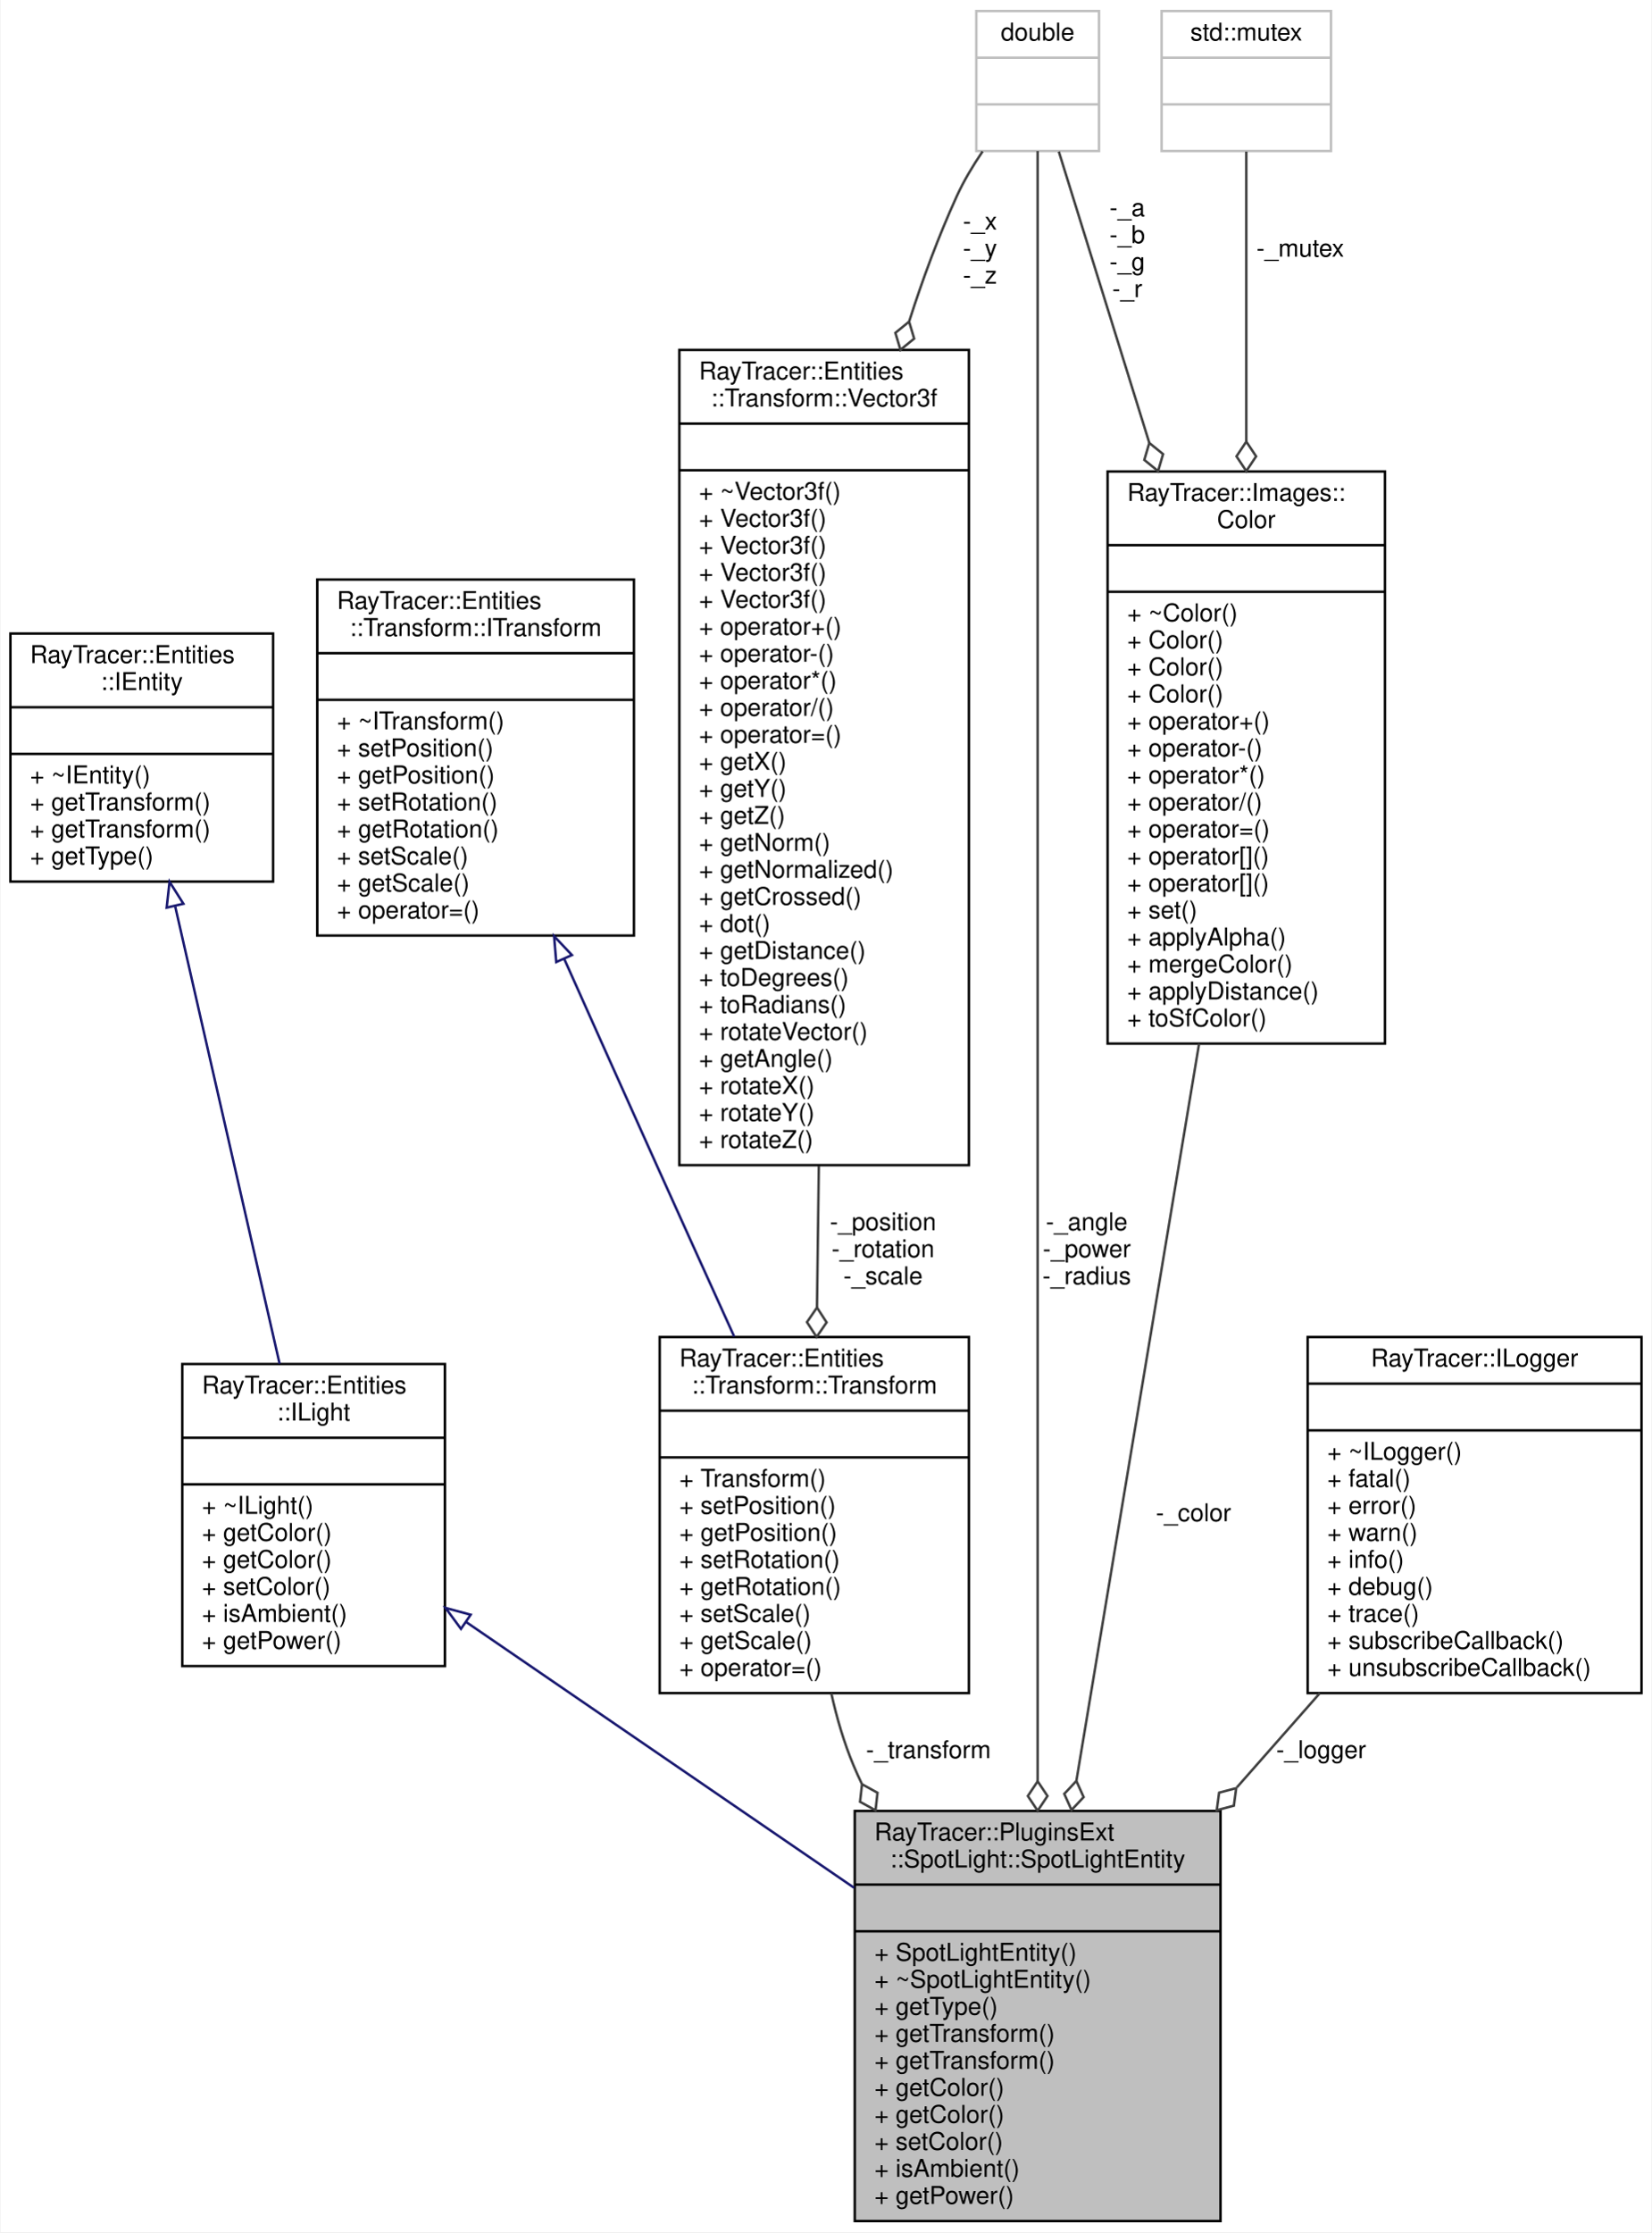
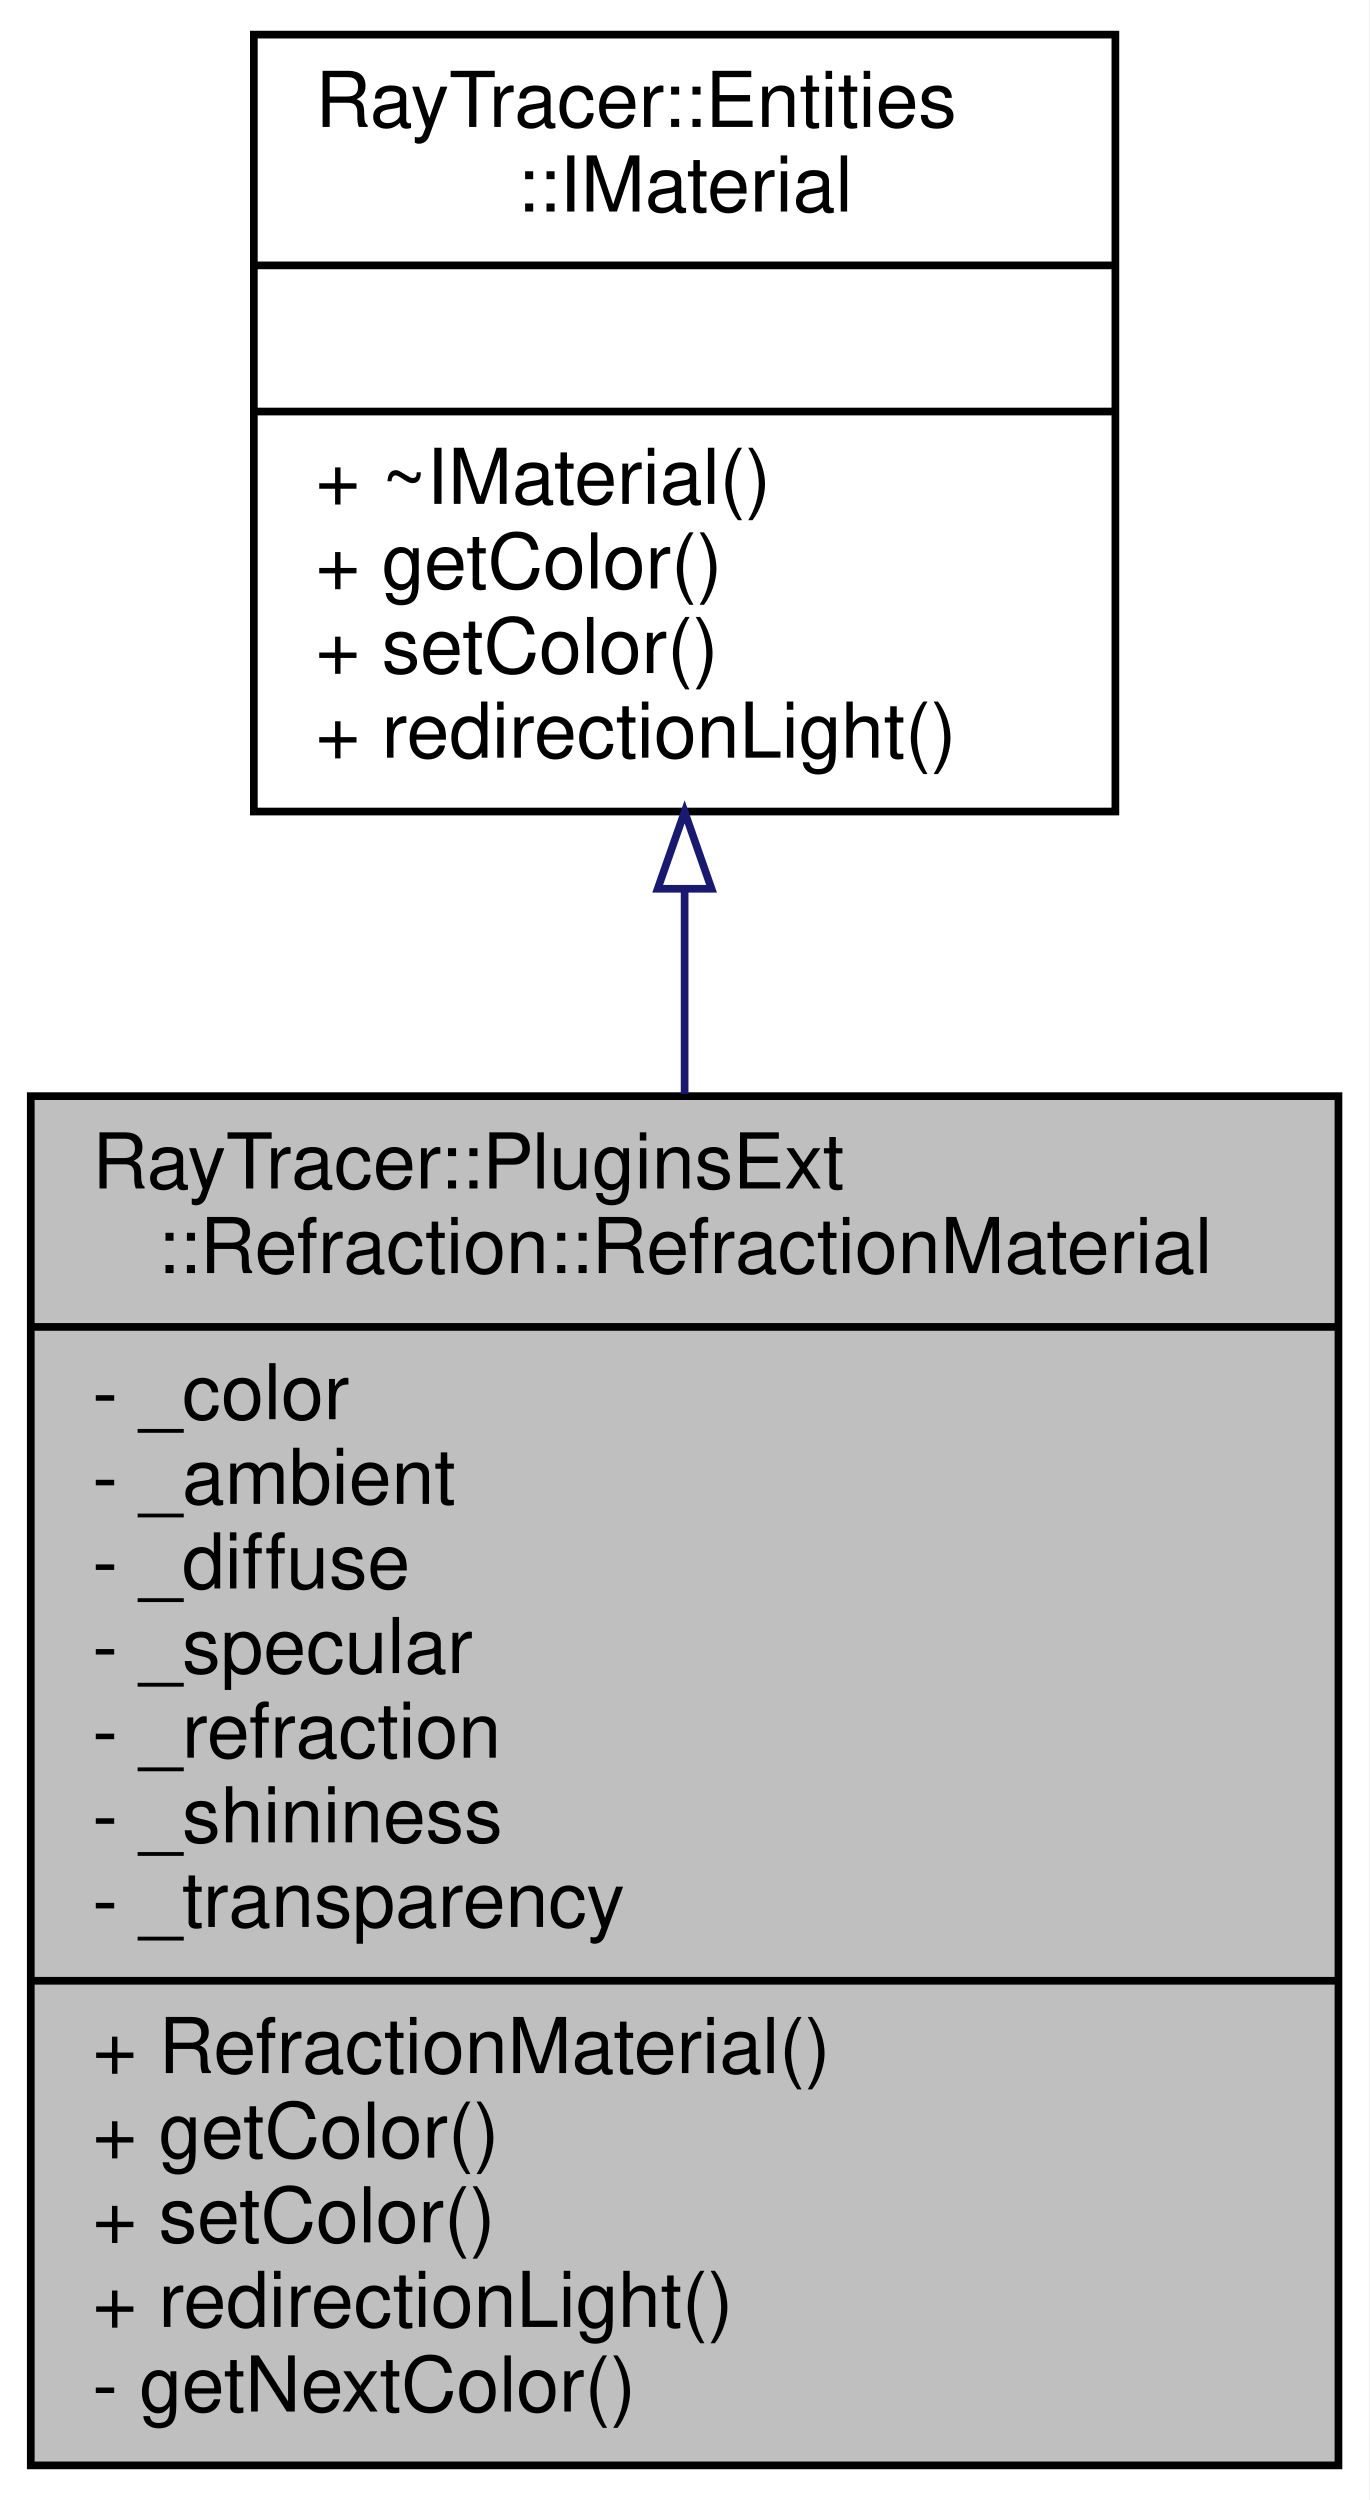
- <svg xmlns="http://www.w3.org/2000/svg" xmlns:xlink="http://www.w3.org/1999/xlink" width="673pt" height="909pt" viewBox="0.00 0.00 672.50 909.00">
-   <g id="graph0" class="graph" transform="scale(1 1) rotate(0) translate(4 905)">
-     <polygon fill="white" stroke="transparent" points="-4,4 -4,-905 668.5,-905 668.5,4 -4,4" />
+ <svg xmlns="http://www.w3.org/2000/svg" xmlns:xlink="http://www.w3.org/1999/xlink" width="178pt" height="325pt" viewBox="0.00 0.00 178.00 325.00">
+   <g id="graph0" class="graph" transform="scale(1 1) rotate(0) translate(4 321)">
+     <polygon fill="white" stroke="transparent" points="-4,4 -4,-321 174,-321 174,4 -4,4" />
    <g id="node1" class="node">
      <g id="a_node1">
        <a xlink:title=" ">
-           <polygon fill="#bfbfbf" stroke="black" points="344,-0.5 344,-167.5 493,-167.5 493,-0.5 344,-0.5" />
-           <text text-anchor="start" x="352" y="-155.5" font-family="Helvetica,sans-Serif" font-size="10.00">RayTracer::PluginsExt</text>
-           <text text-anchor="middle" x="418.5" y="-144.5" font-family="Helvetica,sans-Serif" font-size="10.00">::SpotLight::SpotLightEntity</text>
-           <polyline fill="none" stroke="black" points="344,-137.5 493,-137.5 " />
-           <text text-anchor="middle" x="418.5" y="-125.5" font-family="Helvetica,sans-Serif" font-size="10.00"> </text>
-           <polyline fill="none" stroke="black" points="344,-118.5 493,-118.5 " />
-           <text text-anchor="start" x="352" y="-106.5" font-family="Helvetica,sans-Serif" font-size="10.00">+ SpotLightEntity()</text>
-           <text text-anchor="start" x="352" y="-95.5" font-family="Helvetica,sans-Serif" font-size="10.00">+ ~SpotLightEntity()</text>
-           <text text-anchor="start" x="352" y="-84.5" font-family="Helvetica,sans-Serif" font-size="10.00">+ getType()</text>
-           <text text-anchor="start" x="352" y="-73.5" font-family="Helvetica,sans-Serif" font-size="10.00">+ getTransform()</text>
-           <text text-anchor="start" x="352" y="-62.5" font-family="Helvetica,sans-Serif" font-size="10.00">+ getTransform()</text>
-           <text text-anchor="start" x="352" y="-51.5" font-family="Helvetica,sans-Serif" font-size="10.00">+ getColor()</text>
-           <text text-anchor="start" x="352" y="-40.5" font-family="Helvetica,sans-Serif" font-size="10.00">+ getColor()</text>
-           <text text-anchor="start" x="352" y="-29.5" font-family="Helvetica,sans-Serif" font-size="10.00">+ setColor()</text>
-           <text text-anchor="start" x="352" y="-18.5" font-family="Helvetica,sans-Serif" font-size="10.00">+ isAmbient()</text>
-           <text text-anchor="start" x="352" y="-7.5" font-family="Helvetica,sans-Serif" font-size="10.00">+ getPower()</text>
+           <polygon fill="#bfbfbf" stroke="black" points="0,-0.5 0,-178.5 170,-178.5 170,-0.5 0,-0.5" />
+           <text text-anchor="start" x="8" y="-166.5" font-family="Helvetica,sans-Serif" font-size="10.00">RayTracer::PluginsExt</text>
+           <text text-anchor="middle" x="85" y="-155.5" font-family="Helvetica,sans-Serif" font-size="10.00">::Refraction::RefractionMaterial</text>
+           <polyline fill="none" stroke="black" points="0,-148.5 170,-148.5 " />
+           <text text-anchor="start" x="8" y="-136.5" font-family="Helvetica,sans-Serif" font-size="10.00">- _color</text>
+           <text text-anchor="start" x="8" y="-125.5" font-family="Helvetica,sans-Serif" font-size="10.00">- _ambient</text>
+           <text text-anchor="start" x="8" y="-114.5" font-family="Helvetica,sans-Serif" font-size="10.00">- _diffuse</text>
+           <text text-anchor="start" x="8" y="-103.5" font-family="Helvetica,sans-Serif" font-size="10.00">- _specular</text>
+           <text text-anchor="start" x="8" y="-92.5" font-family="Helvetica,sans-Serif" font-size="10.00">- _refraction</text>
+           <text text-anchor="start" x="8" y="-81.5" font-family="Helvetica,sans-Serif" font-size="10.00">- _shininess</text>
+           <text text-anchor="start" x="8" y="-70.5" font-family="Helvetica,sans-Serif" font-size="10.00">- _transparency</text>
+           <polyline fill="none" stroke="black" points="0,-63.5 170,-63.5 " />
+           <text text-anchor="start" x="8" y="-51.5" font-family="Helvetica,sans-Serif" font-size="10.00">+ RefractionMaterial()</text>
+           <text text-anchor="start" x="8" y="-40.5" font-family="Helvetica,sans-Serif" font-size="10.00">+ getColor()</text>
+           <text text-anchor="start" x="8" y="-29.5" font-family="Helvetica,sans-Serif" font-size="10.00">+ setColor()</text>
+           <text text-anchor="start" x="8" y="-18.5" font-family="Helvetica,sans-Serif" font-size="10.00">+ redirectionLight()</text>
+           <text text-anchor="start" x="8" y="-7.5" font-family="Helvetica,sans-Serif" font-size="10.00">- getNextColor()</text>
        </a>
      </g>
    </g>
    <g id="node2" class="node">
      <g id="a_node2">
-         <a xlink:href="a01295.html" target="_top" xlink:title="The ILight class.">
-           <polygon fill="white" stroke="black" points="70,-226.5 70,-349.5 177,-349.5 177,-226.5 70,-226.5" />
-           <text text-anchor="start" x="78" y="-337.5" font-family="Helvetica,sans-Serif" font-size="10.00">RayTracer::Entities</text>
-           <text text-anchor="middle" x="123.5" y="-326.5" font-family="Helvetica,sans-Serif" font-size="10.00">::ILight</text>
-           <polyline fill="none" stroke="black" points="70,-319.5 177,-319.5 " />
-           <text text-anchor="middle" x="123.5" y="-307.5" font-family="Helvetica,sans-Serif" font-size="10.00"> </text>
-           <polyline fill="none" stroke="black" points="70,-300.5 177,-300.5 " />
-           <text text-anchor="start" x="78" y="-288.5" font-family="Helvetica,sans-Serif" font-size="10.00">+ ~ILight()</text>
-           <text text-anchor="start" x="78" y="-277.5" font-family="Helvetica,sans-Serif" font-size="10.00">+ getColor()</text>
-           <text text-anchor="start" x="78" y="-266.5" font-family="Helvetica,sans-Serif" font-size="10.00">+ getColor()</text>
-           <text text-anchor="start" x="78" y="-255.5" font-family="Helvetica,sans-Serif" font-size="10.00">+ setColor()</text>
-           <text text-anchor="start" x="78" y="-244.5" font-family="Helvetica,sans-Serif" font-size="10.00">+ isAmbient()</text>
-           <text text-anchor="start" x="78" y="-233.5" font-family="Helvetica,sans-Serif" font-size="10.00">+ getPower()</text>
+         <a xlink:href="a01306.html" target="_top" xlink:title="The IMaterial class.">
+           <polygon fill="white" stroke="black" points="29,-215.5 29,-316.5 141,-316.5 141,-215.5 29,-215.5" />
+           <text text-anchor="start" x="37" y="-304.5" font-family="Helvetica,sans-Serif" font-size="10.00">RayTracer::Entities</text>
+           <text text-anchor="middle" x="85" y="-293.5" font-family="Helvetica,sans-Serif" font-size="10.00">::IMaterial</text>
+           <polyline fill="none" stroke="black" points="29,-286.5 141,-286.5 " />
+           <text text-anchor="middle" x="85" y="-274.5" font-family="Helvetica,sans-Serif" font-size="10.00"> </text>
+           <polyline fill="none" stroke="black" points="29,-267.5 141,-267.5 " />
+           <text text-anchor="start" x="37" y="-255.5" font-family="Helvetica,sans-Serif" font-size="10.00">+ ~IMaterial()</text>
+           <text text-anchor="start" x="37" y="-244.5" font-family="Helvetica,sans-Serif" font-size="10.00">+ getColor()</text>
+           <text text-anchor="start" x="37" y="-233.5" font-family="Helvetica,sans-Serif" font-size="10.00">+ setColor()</text>
+           <text text-anchor="start" x="37" y="-222.5" font-family="Helvetica,sans-Serif" font-size="10.00">+ redirectionLight()</text>
        </a>
      </g>
    </g>
    <g id="edge1" class="edge">
-       <path fill="none" stroke="midnightblue" d="M185.67,-244.43C231.79,-212.85 294.87,-169.66 343.73,-136.2" />
-       <polygon fill="none" stroke="midnightblue" points="183.54,-241.65 177.26,-250.18 187.49,-247.42 183.54,-241.65" />
-     </g>
-     <g id="node3" class="node">
-       <g id="a_node3">
-         <a xlink:href="a01291.html" target="_top" xlink:title="The IEntity class.">
-           <polygon fill="white" stroke="black" points="0,-546 0,-647 107,-647 107,-546 0,-546" />
-           <text text-anchor="start" x="8" y="-635" font-family="Helvetica,sans-Serif" font-size="10.00">RayTracer::Entities</text>
-           <text text-anchor="middle" x="53.5" y="-624" font-family="Helvetica,sans-Serif" font-size="10.00">::IEntity</text>
-           <polyline fill="none" stroke="black" points="0,-617 107,-617 " />
-           <text text-anchor="middle" x="53.5" y="-605" font-family="Helvetica,sans-Serif" font-size="10.00"> </text>
-           <polyline fill="none" stroke="black" points="0,-598 107,-598 " />
-           <text text-anchor="start" x="8" y="-586" font-family="Helvetica,sans-Serif" font-size="10.00">+ ~IEntity()</text>
-           <text text-anchor="start" x="8" y="-575" font-family="Helvetica,sans-Serif" font-size="10.00">+ getTransform()</text>
-           <text text-anchor="start" x="8" y="-564" font-family="Helvetica,sans-Serif" font-size="10.00">+ getTransform()</text>
-           <text text-anchor="start" x="8" y="-553" font-family="Helvetica,sans-Serif" font-size="10.00">+ getType()</text>
-         </a>
-       </g>
-     </g>
-     <g id="edge2" class="edge">
-       <path fill="none" stroke="midnightblue" d="M67.12,-535.85C79.39,-482.15 97.33,-403.58 109.66,-349.59" />
-       <polygon fill="none" stroke="midnightblue" points="63.64,-535.39 64.82,-545.91 70.46,-536.95 63.64,-535.39" />
-     </g>
-     <g id="node4" class="node">
-       <g id="a_node4">
-         <a xlink:href="a01311.html" target="_top" xlink:title="The Transform class.">
-           <polygon fill="white" stroke="black" points="264.5,-215.5 264.5,-360.5 390.5,-360.5 390.5,-215.5 264.5,-215.5" />
-           <text text-anchor="start" x="272.5" y="-348.5" font-family="Helvetica,sans-Serif" font-size="10.00">RayTracer::Entities</text>
-           <text text-anchor="middle" x="327.5" y="-337.5" font-family="Helvetica,sans-Serif" font-size="10.00">::Transform::Transform</text>
-           <polyline fill="none" stroke="black" points="264.5,-330.5 390.5,-330.5 " />
-           <text text-anchor="middle" x="327.5" y="-318.5" font-family="Helvetica,sans-Serif" font-size="10.00"> </text>
-           <polyline fill="none" stroke="black" points="264.5,-311.5 390.5,-311.5 " />
-           <text text-anchor="start" x="272.5" y="-299.5" font-family="Helvetica,sans-Serif" font-size="10.00">+ Transform()</text>
-           <text text-anchor="start" x="272.5" y="-288.5" font-family="Helvetica,sans-Serif" font-size="10.00">+ setPosition()</text>
-           <text text-anchor="start" x="272.5" y="-277.5" font-family="Helvetica,sans-Serif" font-size="10.00">+ getPosition()</text>
-           <text text-anchor="start" x="272.5" y="-266.5" font-family="Helvetica,sans-Serif" font-size="10.00">+ setRotation()</text>
-           <text text-anchor="start" x="272.5" y="-255.5" font-family="Helvetica,sans-Serif" font-size="10.00">+ getRotation()</text>
-           <text text-anchor="start" x="272.5" y="-244.5" font-family="Helvetica,sans-Serif" font-size="10.00">+ setScale()</text>
-           <text text-anchor="start" x="272.5" y="-233.5" font-family="Helvetica,sans-Serif" font-size="10.00">+ getScale()</text>
-           <text text-anchor="start" x="272.5" y="-222.5" font-family="Helvetica,sans-Serif" font-size="10.00">+ operator=()</text>
-         </a>
-       </g>
-     </g>
-     <g id="edge3" class="edge">
-       <path fill="none" stroke="#404040" d="M334.42,-215.43C336.66,-205.33 339.61,-195.25 343.5,-186 344.55,-183.51 345.67,-181.02 346.86,-178.54" />
-       <polygon fill="none" stroke="#404040" points="346.93,-178.4 346.14,-171.23 352.45,-167.75 353.24,-174.91 346.93,-178.4" />
-       <text text-anchor="middle" x="374" y="-189" font-family="Helvetica,sans-Serif" font-size="10.00"> -_transform</text>
-     </g>
-     <g id="node5" class="node">
-       <g id="a_node5">
-         <a xlink:href="a01307.html" target="_top" xlink:title="The ITransform class.">
-           <polygon fill="white" stroke="black" points="125,-524 125,-669 254,-669 254,-524 125,-524" />
-           <text text-anchor="start" x="133" y="-657" font-family="Helvetica,sans-Serif" font-size="10.00">RayTracer::Entities</text>
-           <text text-anchor="middle" x="189.5" y="-646" font-family="Helvetica,sans-Serif" font-size="10.00">::Transform::ITransform</text>
-           <polyline fill="none" stroke="black" points="125,-639 254,-639 " />
-           <text text-anchor="middle" x="189.5" y="-627" font-family="Helvetica,sans-Serif" font-size="10.00"> </text>
-           <polyline fill="none" stroke="black" points="125,-620 254,-620 " />
-           <text text-anchor="start" x="133" y="-608" font-family="Helvetica,sans-Serif" font-size="10.00">+ ~ITransform()</text>
-           <text text-anchor="start" x="133" y="-597" font-family="Helvetica,sans-Serif" font-size="10.00">+ setPosition()</text>
-           <text text-anchor="start" x="133" y="-586" font-family="Helvetica,sans-Serif" font-size="10.00">+ getPosition()</text>
-           <text text-anchor="start" x="133" y="-575" font-family="Helvetica,sans-Serif" font-size="10.00">+ setRotation()</text>
-           <text text-anchor="start" x="133" y="-564" font-family="Helvetica,sans-Serif" font-size="10.00">+ getRotation()</text>
-           <text text-anchor="start" x="133" y="-553" font-family="Helvetica,sans-Serif" font-size="10.00">+ setScale()</text>
-           <text text-anchor="start" x="133" y="-542" font-family="Helvetica,sans-Serif" font-size="10.00">+ getScale()</text>
-           <text text-anchor="start" x="133" y="-531" font-family="Helvetica,sans-Serif" font-size="10.00">+ operator=()</text>
-         </a>
-       </g>
-     </g>
-     <g id="edge4" class="edge">
-       <path fill="none" stroke="midnightblue" d="M225.65,-514.41C237.66,-487.53 251.13,-457.47 263.5,-430 273.66,-407.45 284.78,-382.9 294.86,-360.69" />
-       <polygon fill="none" stroke="midnightblue" points="222.35,-513.22 221.47,-523.77 228.74,-516.07 222.35,-513.22" />
-     </g>
-     <g id="node6" class="node">
-       <g id="a_node6">
-         <a xlink:href="a01319.html" target="_top" xlink:title="The Vector3f class.">
-           <polygon fill="white" stroke="black" points="272.5,-430.5 272.5,-762.5 390.5,-762.5 390.5,-430.5 272.5,-430.5" />
-           <text text-anchor="start" x="280.5" y="-750.5" font-family="Helvetica,sans-Serif" font-size="10.00">RayTracer::Entities</text>
-           <text text-anchor="middle" x="331.5" y="-739.5" font-family="Helvetica,sans-Serif" font-size="10.00">::Transform::Vector3f</text>
-           <polyline fill="none" stroke="black" points="272.5,-732.5 390.5,-732.5 " />
-           <text text-anchor="middle" x="331.5" y="-720.5" font-family="Helvetica,sans-Serif" font-size="10.00"> </text>
-           <polyline fill="none" stroke="black" points="272.5,-713.5 390.5,-713.5 " />
-           <text text-anchor="start" x="280.5" y="-701.5" font-family="Helvetica,sans-Serif" font-size="10.00">+ ~Vector3f()</text>
-           <text text-anchor="start" x="280.5" y="-690.5" font-family="Helvetica,sans-Serif" font-size="10.00">+ Vector3f()</text>
-           <text text-anchor="start" x="280.5" y="-679.5" font-family="Helvetica,sans-Serif" font-size="10.00">+ Vector3f()</text>
-           <text text-anchor="start" x="280.5" y="-668.5" font-family="Helvetica,sans-Serif" font-size="10.00">+ Vector3f()</text>
-           <text text-anchor="start" x="280.5" y="-657.5" font-family="Helvetica,sans-Serif" font-size="10.00">+ Vector3f()</text>
-           <text text-anchor="start" x="280.5" y="-646.5" font-family="Helvetica,sans-Serif" font-size="10.00">+ operator+()</text>
-           <text text-anchor="start" x="280.5" y="-635.5" font-family="Helvetica,sans-Serif" font-size="10.00">+ operator-()</text>
-           <text text-anchor="start" x="280.5" y="-624.5" font-family="Helvetica,sans-Serif" font-size="10.00">+ operator*()</text>
-           <text text-anchor="start" x="280.5" y="-613.5" font-family="Helvetica,sans-Serif" font-size="10.00">+ operator/()</text>
-           <text text-anchor="start" x="280.5" y="-602.5" font-family="Helvetica,sans-Serif" font-size="10.00">+ operator=()</text>
-           <text text-anchor="start" x="280.5" y="-591.5" font-family="Helvetica,sans-Serif" font-size="10.00">+ getX()</text>
-           <text text-anchor="start" x="280.5" y="-580.5" font-family="Helvetica,sans-Serif" font-size="10.00">+ getY()</text>
-           <text text-anchor="start" x="280.5" y="-569.5" font-family="Helvetica,sans-Serif" font-size="10.00">+ getZ()</text>
-           <text text-anchor="start" x="280.5" y="-558.5" font-family="Helvetica,sans-Serif" font-size="10.00">+ getNorm()</text>
-           <text text-anchor="start" x="280.5" y="-547.5" font-family="Helvetica,sans-Serif" font-size="10.00">+ getNormalized()</text>
-           <text text-anchor="start" x="280.5" y="-536.5" font-family="Helvetica,sans-Serif" font-size="10.00">+ getCrossed()</text>
-           <text text-anchor="start" x="280.5" y="-525.5" font-family="Helvetica,sans-Serif" font-size="10.00">+ dot()</text>
-           <text text-anchor="start" x="280.5" y="-514.5" font-family="Helvetica,sans-Serif" font-size="10.00">+ getDistance()</text>
-           <text text-anchor="start" x="280.5" y="-503.5" font-family="Helvetica,sans-Serif" font-size="10.00">+ toDegrees()</text>
-           <text text-anchor="start" x="280.5" y="-492.5" font-family="Helvetica,sans-Serif" font-size="10.00">+ toRadians()</text>
-           <text text-anchor="start" x="280.5" y="-481.5" font-family="Helvetica,sans-Serif" font-size="10.00">+ rotateVector()</text>
-           <text text-anchor="start" x="280.5" y="-470.5" font-family="Helvetica,sans-Serif" font-size="10.00">+ getAngle()</text>
-           <text text-anchor="start" x="280.5" y="-459.5" font-family="Helvetica,sans-Serif" font-size="10.00">+ rotateX()</text>
-           <text text-anchor="start" x="280.5" y="-448.5" font-family="Helvetica,sans-Serif" font-size="10.00">+ rotateY()</text>
-           <text text-anchor="start" x="280.5" y="-437.5" font-family="Helvetica,sans-Serif" font-size="10.00">+ rotateZ()</text>
-         </a>
-       </g>
-     </g>
-     <g id="edge5" class="edge">
-       <path fill="none" stroke="#404040" d="M329.34,-430.14C329.08,-410.27 328.83,-390.67 328.59,-372.69" />
-       <polygon fill="none" stroke="#404040" points="328.59,-372.52 324.51,-366.57 328.43,-360.52 332.51,-366.47 328.59,-372.52" />
-       <text text-anchor="middle" x="355.5" y="-404" font-family="Helvetica,sans-Serif" font-size="10.00"> -_position</text>
-       <text text-anchor="middle" x="355.5" y="-393" font-family="Helvetica,sans-Serif" font-size="10.00">-_rotation</text>
-       <text text-anchor="middle" x="355.5" y="-382" font-family="Helvetica,sans-Serif" font-size="10.00">-_scale</text>
-     </g>
-     <g id="node7" class="node">
-       <g id="a_node7">
-         <a xlink:title=" ">
-           <polygon fill="white" stroke="#bfbfbf" points="393.5,-843.5 393.5,-900.5 443.5,-900.5 443.5,-843.5 393.5,-843.5" />
-           <text text-anchor="middle" x="418.5" y="-888.5" font-family="Helvetica,sans-Serif" font-size="10.00">double</text>
-           <polyline fill="none" stroke="#bfbfbf" points="393.5,-881.5 443.5,-881.5 " />
-           <text text-anchor="middle" x="418.5" y="-869.5" font-family="Helvetica,sans-Serif" font-size="10.00"> </text>
-           <polyline fill="none" stroke="#bfbfbf" points="393.5,-862.5 443.5,-862.5 " />
-           <text text-anchor="middle" x="418.5" y="-850.5" font-family="Helvetica,sans-Serif" font-size="10.00"> </text>
-         </a>
-       </g>
-     </g>
-     <g id="edge7" class="edge">
-       <path fill="none" stroke="#404040" d="M418.5,-843.49C418.5,-738.31 418.5,-358.59 418.5,-179.6" />
-       <polygon fill="none" stroke="#404040" points="418.5,-179.59 414.5,-173.59 418.5,-167.59 422.5,-173.59 418.5,-179.59" />
-       <text text-anchor="middle" x="438.5" y="-404" font-family="Helvetica,sans-Serif" font-size="10.00"> -_angle</text>
-       <text text-anchor="middle" x="438.5" y="-393" font-family="Helvetica,sans-Serif" font-size="10.00">-_power</text>
-       <text text-anchor="middle" x="438.5" y="-382" font-family="Helvetica,sans-Serif" font-size="10.00">-_radius</text>
-     </g>
-     <g id="edge6" class="edge">
-       <path fill="none" stroke="#404040" d="M396.07,-843.35C392.11,-837.54 388.35,-831.26 385.5,-825 378.15,-808.87 371.73,-791.61 366.14,-774.09" />
-       <polygon fill="none" stroke="#404040" points="366.12,-774.02 360.53,-769.46 362.59,-762.55 368.18,-767.11 366.12,-774.02" />
-       <text text-anchor="middle" x="395" y="-811.5" font-family="Helvetica,sans-Serif" font-size="10.00"> -_x</text>
-       <text text-anchor="middle" x="395" y="-800.5" font-family="Helvetica,sans-Serif" font-size="10.00">-_y</text>
-       <text text-anchor="middle" x="395" y="-789.5" font-family="Helvetica,sans-Serif" font-size="10.00">-_z</text>
-     </g>
-     <g id="node8" class="node">
-       <g id="a_node8">
-         <a xlink:href="a01359.html" target="_top" xlink:title="The Color class.">
-           <polygon fill="white" stroke="black" points="447,-480 447,-713 560,-713 560,-480 447,-480" />
-           <text text-anchor="start" x="455" y="-701" font-family="Helvetica,sans-Serif" font-size="10.00">RayTracer::Images::</text>
-           <text text-anchor="middle" x="503.5" y="-690" font-family="Helvetica,sans-Serif" font-size="10.00">Color</text>
-           <polyline fill="none" stroke="black" points="447,-683 560,-683 " />
-           <text text-anchor="middle" x="503.5" y="-671" font-family="Helvetica,sans-Serif" font-size="10.00"> </text>
-           <polyline fill="none" stroke="black" points="447,-664 560,-664 " />
-           <text text-anchor="start" x="455" y="-652" font-family="Helvetica,sans-Serif" font-size="10.00">+ ~Color()</text>
-           <text text-anchor="start" x="455" y="-641" font-family="Helvetica,sans-Serif" font-size="10.00">+ Color()</text>
-           <text text-anchor="start" x="455" y="-630" font-family="Helvetica,sans-Serif" font-size="10.00">+ Color()</text>
-           <text text-anchor="start" x="455" y="-619" font-family="Helvetica,sans-Serif" font-size="10.00">+ Color()</text>
-           <text text-anchor="start" x="455" y="-608" font-family="Helvetica,sans-Serif" font-size="10.00">+ operator+()</text>
-           <text text-anchor="start" x="455" y="-597" font-family="Helvetica,sans-Serif" font-size="10.00">+ operator-()</text>
-           <text text-anchor="start" x="455" y="-586" font-family="Helvetica,sans-Serif" font-size="10.00">+ operator*()</text>
-           <text text-anchor="start" x="455" y="-575" font-family="Helvetica,sans-Serif" font-size="10.00">+ operator/()</text>
-           <text text-anchor="start" x="455" y="-564" font-family="Helvetica,sans-Serif" font-size="10.00">+ operator=()</text>
-           <text text-anchor="start" x="455" y="-553" font-family="Helvetica,sans-Serif" font-size="10.00">+ operator[]()</text>
-           <text text-anchor="start" x="455" y="-542" font-family="Helvetica,sans-Serif" font-size="10.00">+ operator[]()</text>
-           <text text-anchor="start" x="455" y="-531" font-family="Helvetica,sans-Serif" font-size="10.00">+ set()</text>
-           <text text-anchor="start" x="455" y="-520" font-family="Helvetica,sans-Serif" font-size="10.00">+ applyAlpha()</text>
-           <text text-anchor="start" x="455" y="-509" font-family="Helvetica,sans-Serif" font-size="10.00">+ mergeColor()</text>
-           <text text-anchor="start" x="455" y="-498" font-family="Helvetica,sans-Serif" font-size="10.00">+ applyDistance()</text>
-           <text text-anchor="start" x="455" y="-487" font-family="Helvetica,sans-Serif" font-size="10.00">+ toSfColor()</text>
-         </a>
-       </g>
-     </g>
-     <g id="edge9" class="edge">
-       <path fill="none" stroke="#404040" d="M427.12,-843.27C435.89,-815.04 450.14,-769.21 463.96,-724.73" />
-       <polygon fill="none" stroke="#404040" points="463.99,-724.62 461.95,-717.7 467.56,-713.16 469.59,-720.07 463.99,-724.62" />
-       <text text-anchor="middle" x="455" y="-817" font-family="Helvetica,sans-Serif" font-size="10.00"> -_a</text>
-       <text text-anchor="middle" x="455" y="-806" font-family="Helvetica,sans-Serif" font-size="10.00">-_b</text>
-       <text text-anchor="middle" x="455" y="-795" font-family="Helvetica,sans-Serif" font-size="10.00">-_g</text>
-       <text text-anchor="middle" x="455" y="-784" font-family="Helvetica,sans-Serif" font-size="10.00">-_r</text>
-     </g>
-     <g id="edge8" class="edge">
-       <path fill="none" stroke="#404040" d="M484.27,-479.98C469.17,-389.34 448.42,-264.71 434.29,-179.86" />
-       <polygon fill="none" stroke="#404040" points="434.27,-179.73 429.34,-174.47 432.3,-167.89 437.23,-173.15 434.27,-179.73" />
-       <text text-anchor="middle" x="482" y="-285.5" font-family="Helvetica,sans-Serif" font-size="10.00"> -_color</text>
-     </g>
-     <g id="node9" class="node">
-       <g id="a_node9">
-         <a xlink:title=" ">
-           <polygon fill="white" stroke="#bfbfbf" points="469,-843.5 469,-900.5 538,-900.5 538,-843.5 469,-843.5" />
-           <text text-anchor="middle" x="503.5" y="-888.5" font-family="Helvetica,sans-Serif" font-size="10.00">std::mutex</text>
-           <polyline fill="none" stroke="#bfbfbf" points="469,-881.5 538,-881.5 " />
-           <text text-anchor="middle" x="503.5" y="-869.5" font-family="Helvetica,sans-Serif" font-size="10.00"> </text>
-           <polyline fill="none" stroke="#bfbfbf" points="469,-862.5 538,-862.5 " />
-           <text text-anchor="middle" x="503.5" y="-850.5" font-family="Helvetica,sans-Serif" font-size="10.00"> </text>
-         </a>
-       </g>
-     </g>
-     <g id="edge10" class="edge">
-       <path fill="none" stroke="#404040" d="M503.5,-843.27C503.5,-815.16 503.5,-769.6 503.5,-725.3" />
-       <polygon fill="none" stroke="#404040" points="503.5,-725.16 499.5,-719.16 503.5,-713.16 507.5,-719.16 503.5,-725.16" />
-       <text text-anchor="middle" x="525.5" y="-800.5" font-family="Helvetica,sans-Serif" font-size="10.00"> -_mutex</text>
-     </g>
-     <g id="node10" class="node">
-       <g id="a_node10">
-         <a xlink:href="a01355.html" target="_top" xlink:title="Logger singleton.">
-           <polygon fill="white" stroke="black" points="528.5,-215.5 528.5,-360.5 664.5,-360.5 664.5,-215.5 528.5,-215.5" />
-           <text text-anchor="middle" x="596.5" y="-348.5" font-family="Helvetica,sans-Serif" font-size="10.00">RayTracer::ILogger</text>
-           <polyline fill="none" stroke="black" points="528.5,-341.5 664.5,-341.5 " />
-           <text text-anchor="middle" x="596.5" y="-329.5" font-family="Helvetica,sans-Serif" font-size="10.00"> </text>
-           <polyline fill="none" stroke="black" points="528.5,-322.5 664.5,-322.5 " />
-           <text text-anchor="start" x="536.5" y="-310.5" font-family="Helvetica,sans-Serif" font-size="10.00">+ ~ILogger()</text>
-           <text text-anchor="start" x="536.5" y="-299.5" font-family="Helvetica,sans-Serif" font-size="10.00">+ fatal()</text>
-           <text text-anchor="start" x="536.5" y="-288.5" font-family="Helvetica,sans-Serif" font-size="10.00">+ error()</text>
-           <text text-anchor="start" x="536.5" y="-277.5" font-family="Helvetica,sans-Serif" font-size="10.00">+ warn()</text>
-           <text text-anchor="start" x="536.5" y="-266.5" font-family="Helvetica,sans-Serif" font-size="10.00">+ info()</text>
-           <text text-anchor="start" x="536.5" y="-255.5" font-family="Helvetica,sans-Serif" font-size="10.00">+ debug()</text>
-           <text text-anchor="start" x="536.5" y="-244.5" font-family="Helvetica,sans-Serif" font-size="10.00">+ trace()</text>
-           <text text-anchor="start" x="536.5" y="-233.5" font-family="Helvetica,sans-Serif" font-size="10.00">+ subscribeCallback()</text>
-           <text text-anchor="start" x="536.5" y="-222.5" font-family="Helvetica,sans-Serif" font-size="10.00">+ unsubscribeCallback()</text>
-         </a>
-       </g>
-     </g>
-     <g id="edge11" class="edge">
-       <path fill="none" stroke="#404040" d="M533.49,-215.5C522.55,-203.08 511.03,-190 499.68,-177.13" />
-       <polygon fill="none" stroke="#404040" points="499.39,-176.8 492.42,-174.94 491.46,-167.79 498.43,-169.65 499.39,-176.8" />
-       <text text-anchor="middle" x="534" y="-189" font-family="Helvetica,sans-Serif" font-size="10.00"> -_logger</text>
+       <path fill="none" stroke="midnightblue" d="M85,-205.26C85,-196.71 85,-187.77 85,-178.81" />
+       <polygon fill="none" stroke="midnightblue" points="81.5,-205.46 85,-215.46 88.5,-205.46 81.5,-205.46" />
    </g>
  </g>
</svg>
